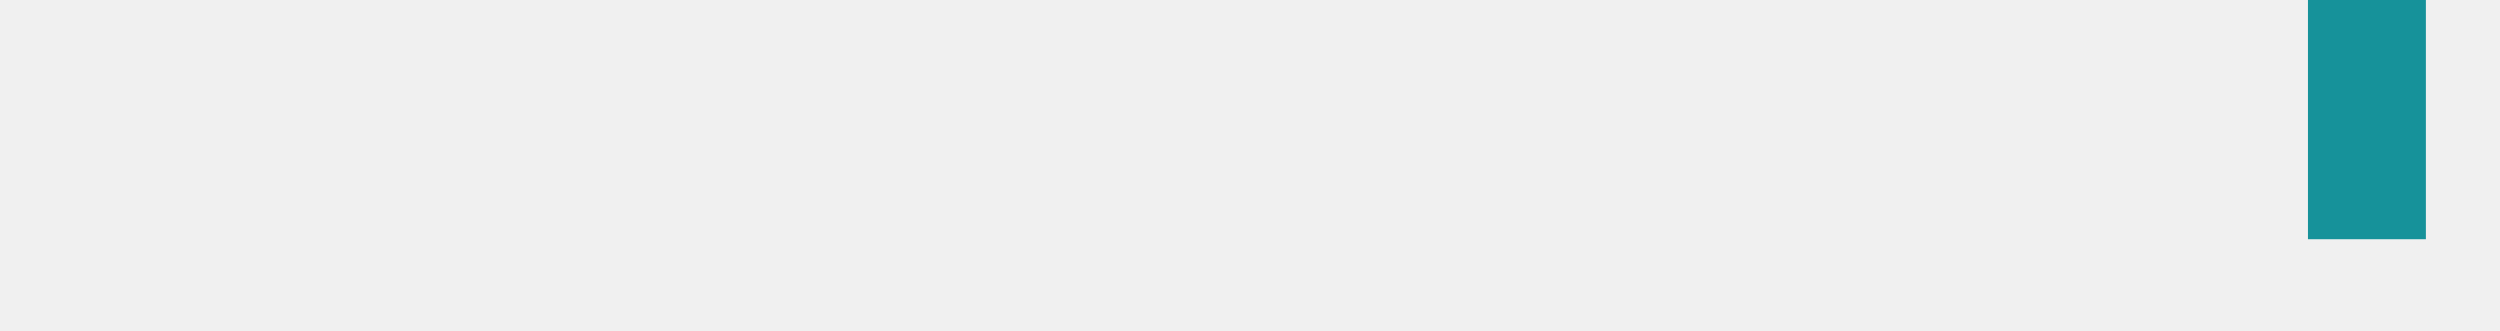
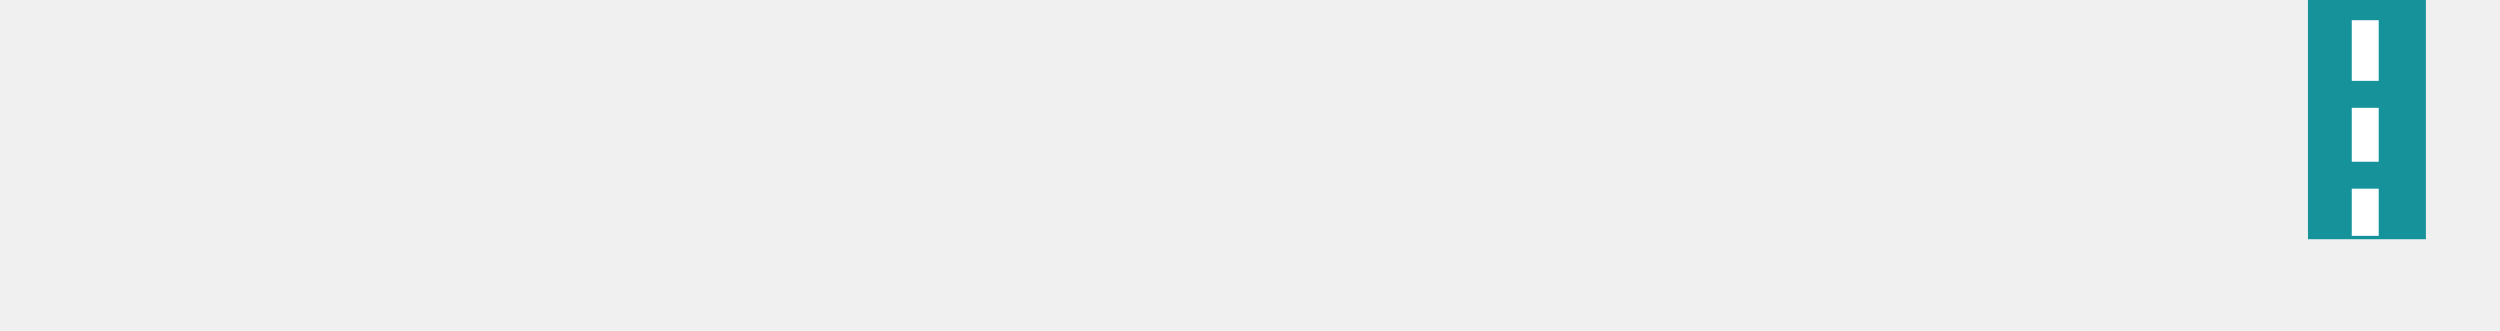
<svg xmlns="http://www.w3.org/2000/svg" width="371" height="49" viewBox="0 0 371 49" fill="none">
  <path d="M360 0H342.5V35.5H360V0Z" fill="#16929A" />
+   <rect x="349" y="3" width="4" height="9" fill="white" />
+   <rect x="349" y="16" width="4" height="8" fill="white" />
+   <rect x="349" y="28" width="4" height="7" fill="white" />
</svg>
